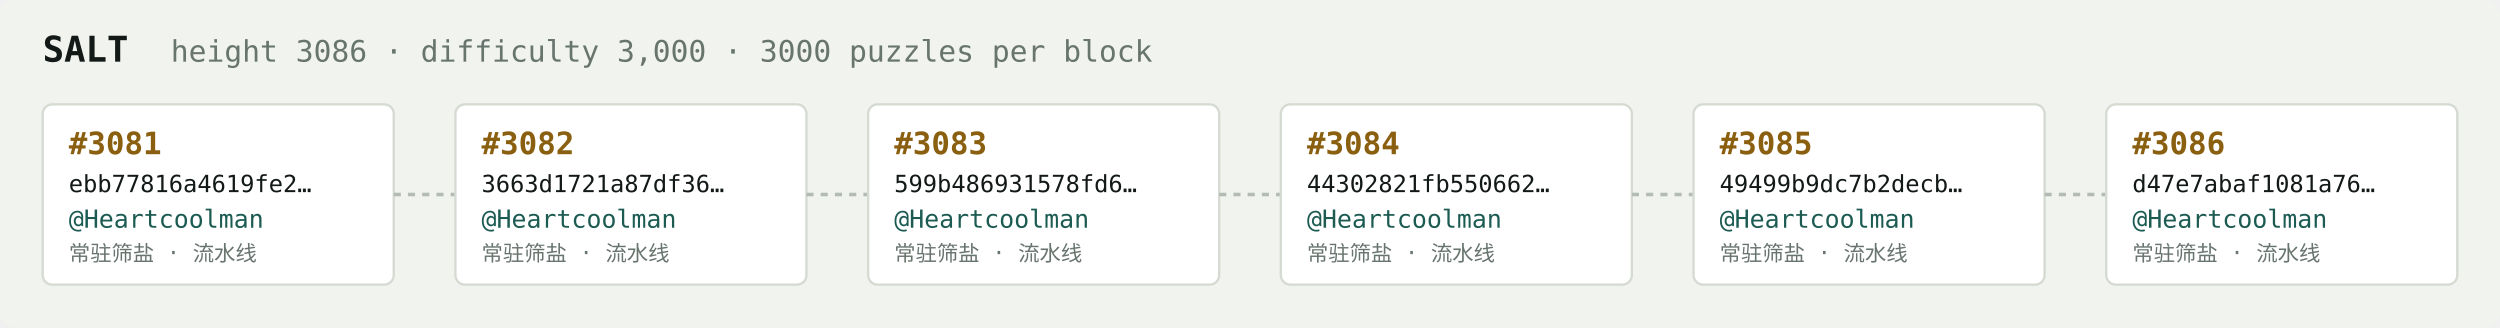
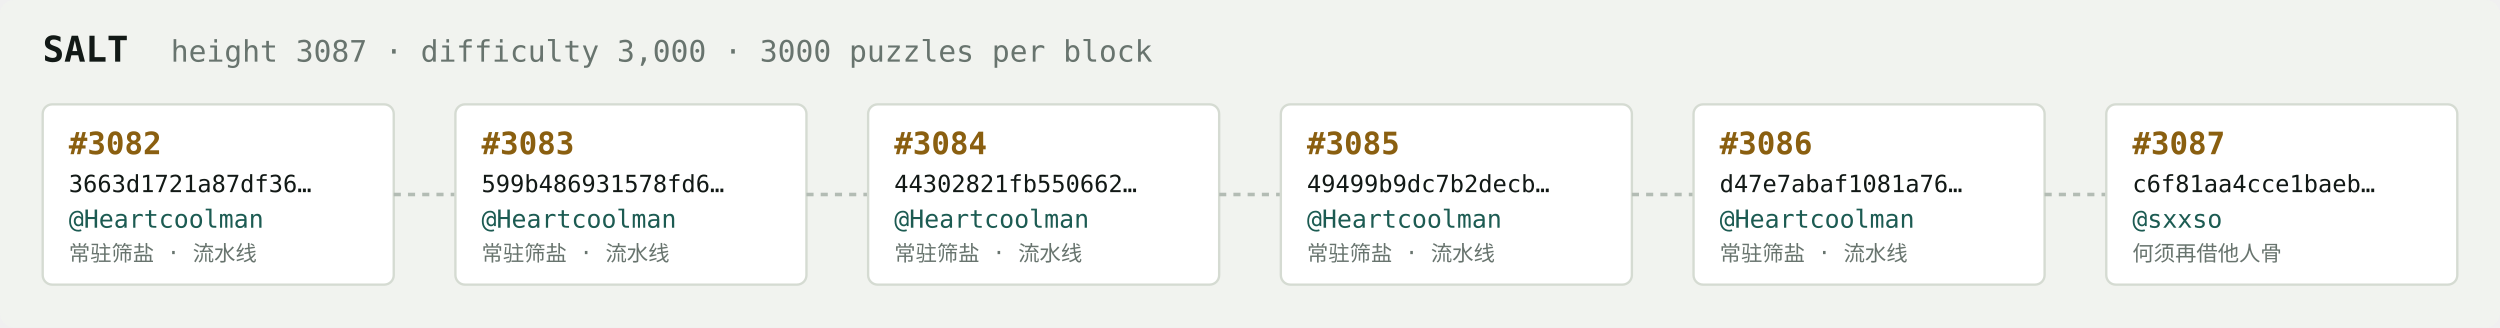
<svg xmlns="http://www.w3.org/2000/svg" width="1054" height="138" viewBox="0 0 1054 138" font-family="ui-monospace,SFMono-Regular,Menlo,monospace">
  <rect fill="#f1f3ef" width="1054" height="138" rx="6" />
  <text x="18" y="26" fill="#121916" font-size="15" font-weight="700">SALT</text>
-   <text x="72" y="26" fill="#68746e" font-size="12.5">height 3086 · difficulty 3,000 · 3000 puzzles per block</text>
+   <text x="72" y="26" fill="#68746e" font-size="12.5">height 3087 · difficulty 3,000 · 3000 puzzles per block</text>
  <rect x="18" y="44" width="148" height="76" rx="4" fill="#ffffff" stroke="#d5dbd2" stroke-width="1" />
-   <text x="29" y="65" fill="#8a5f10" font-size="13" font-weight="700">#3081</text>
-   <text x="29" y="81" fill="#121916" font-size="10">ebb77816a4619fe2…</text>
+   <text x="29" y="65" fill="#8a5f10" font-size="13" font-weight="700">#3082</text>
+   <text x="29" y="81" fill="#121916" font-size="10">3663d1721a87df36…</text>
  <text x="29" y="96" fill="#1c5b52" font-size="10.5">@Heartcoolman</text>
  <text x="29" y="110" fill="#68746e" font-size="9">常驻筛盐 · 流水线</text>
  <line x1="166" y1="82.0" x2="192" y2="82.0" stroke="#b3bcb4" stroke-width="1.5" stroke-dasharray="3 3" />
  <rect x="192" y="44" width="148" height="76" rx="4" fill="#ffffff" stroke="#d5dbd2" stroke-width="1" />
-   <text x="203" y="65" fill="#8a5f10" font-size="13" font-weight="700">#3082</text>
-   <text x="203" y="81" fill="#121916" font-size="10">3663d1721a87df36…</text>
+   <text x="203" y="65" fill="#8a5f10" font-size="13" font-weight="700">#3083</text>
+   <text x="203" y="81" fill="#121916" font-size="10">599b486931578fd6…</text>
  <text x="203" y="96" fill="#1c5b52" font-size="10.5">@Heartcoolman</text>
  <text x="203" y="110" fill="#68746e" font-size="9">常驻筛盐 · 流水线</text>
  <line x1="340" y1="82.0" x2="366" y2="82.0" stroke="#b3bcb4" stroke-width="1.5" stroke-dasharray="3 3" />
  <rect x="366" y="44" width="148" height="76" rx="4" fill="#ffffff" stroke="#d5dbd2" stroke-width="1" />
-   <text x="377" y="65" fill="#8a5f10" font-size="13" font-weight="700">#3083</text>
-   <text x="377" y="81" fill="#121916" font-size="10">599b486931578fd6…</text>
+   <text x="377" y="65" fill="#8a5f10" font-size="13" font-weight="700">#3084</text>
+   <text x="377" y="81" fill="#121916" font-size="10">44302821fb550662…</text>
  <text x="377" y="96" fill="#1c5b52" font-size="10.5">@Heartcoolman</text>
  <text x="377" y="110" fill="#68746e" font-size="9">常驻筛盐 · 流水线</text>
  <line x1="514" y1="82.0" x2="540" y2="82.0" stroke="#b3bcb4" stroke-width="1.5" stroke-dasharray="3 3" />
  <rect x="540" y="44" width="148" height="76" rx="4" fill="#ffffff" stroke="#d5dbd2" stroke-width="1" />
-   <text x="551" y="65" fill="#8a5f10" font-size="13" font-weight="700">#3084</text>
-   <text x="551" y="81" fill="#121916" font-size="10">44302821fb550662…</text>
+   <text x="551" y="65" fill="#8a5f10" font-size="13" font-weight="700">#3085</text>
+   <text x="551" y="81" fill="#121916" font-size="10">49499b9dc7b2decb…</text>
  <text x="551" y="96" fill="#1c5b52" font-size="10.5">@Heartcoolman</text>
  <text x="551" y="110" fill="#68746e" font-size="9">常驻筛盐 · 流水线</text>
  <line x1="688" y1="82.0" x2="714" y2="82.0" stroke="#b3bcb4" stroke-width="1.5" stroke-dasharray="3 3" />
  <rect x="714" y="44" width="148" height="76" rx="4" fill="#ffffff" stroke="#d5dbd2" stroke-width="1" />
-   <text x="725" y="65" fill="#8a5f10" font-size="13" font-weight="700">#3085</text>
-   <text x="725" y="81" fill="#121916" font-size="10">49499b9dc7b2decb…</text>
+   <text x="725" y="65" fill="#8a5f10" font-size="13" font-weight="700">#3086</text>
+   <text x="725" y="81" fill="#121916" font-size="10">d47e7abaf1081a76…</text>
  <text x="725" y="96" fill="#1c5b52" font-size="10.5">@Heartcoolman</text>
  <text x="725" y="110" fill="#68746e" font-size="9">常驻筛盐 · 流水线</text>
  <line x1="862" y1="82.0" x2="888" y2="82.0" stroke="#b3bcb4" stroke-width="1.5" stroke-dasharray="3 3" />
  <rect x="888" y="44" width="148" height="76" rx="4" fill="#ffffff" stroke="#d5dbd2" stroke-width="1" />
-   <text x="899" y="65" fill="#8a5f10" font-size="13" font-weight="700">#3086</text>
-   <text x="899" y="81" fill="#121916" font-size="10">d47e7abaf1081a76…</text>
-   <text x="899" y="96" fill="#1c5b52" font-size="10.5">@Heartcoolman</text>
-   <text x="899" y="110" fill="#68746e" font-size="9">常驻筛盐 · 流水线</text>
+   <text x="899" y="65" fill="#8a5f10" font-size="13" font-weight="700">#3087</text>
+   <text x="899" y="81" fill="#121916" font-size="10">c6f81aa4cce1baeb…</text>
+   <text x="899" y="96" fill="#1c5b52" font-size="10.5">@sxxso</text>
+   <text x="899" y="110" fill="#68746e" font-size="9">何须再借他人骨</text>
</svg>
